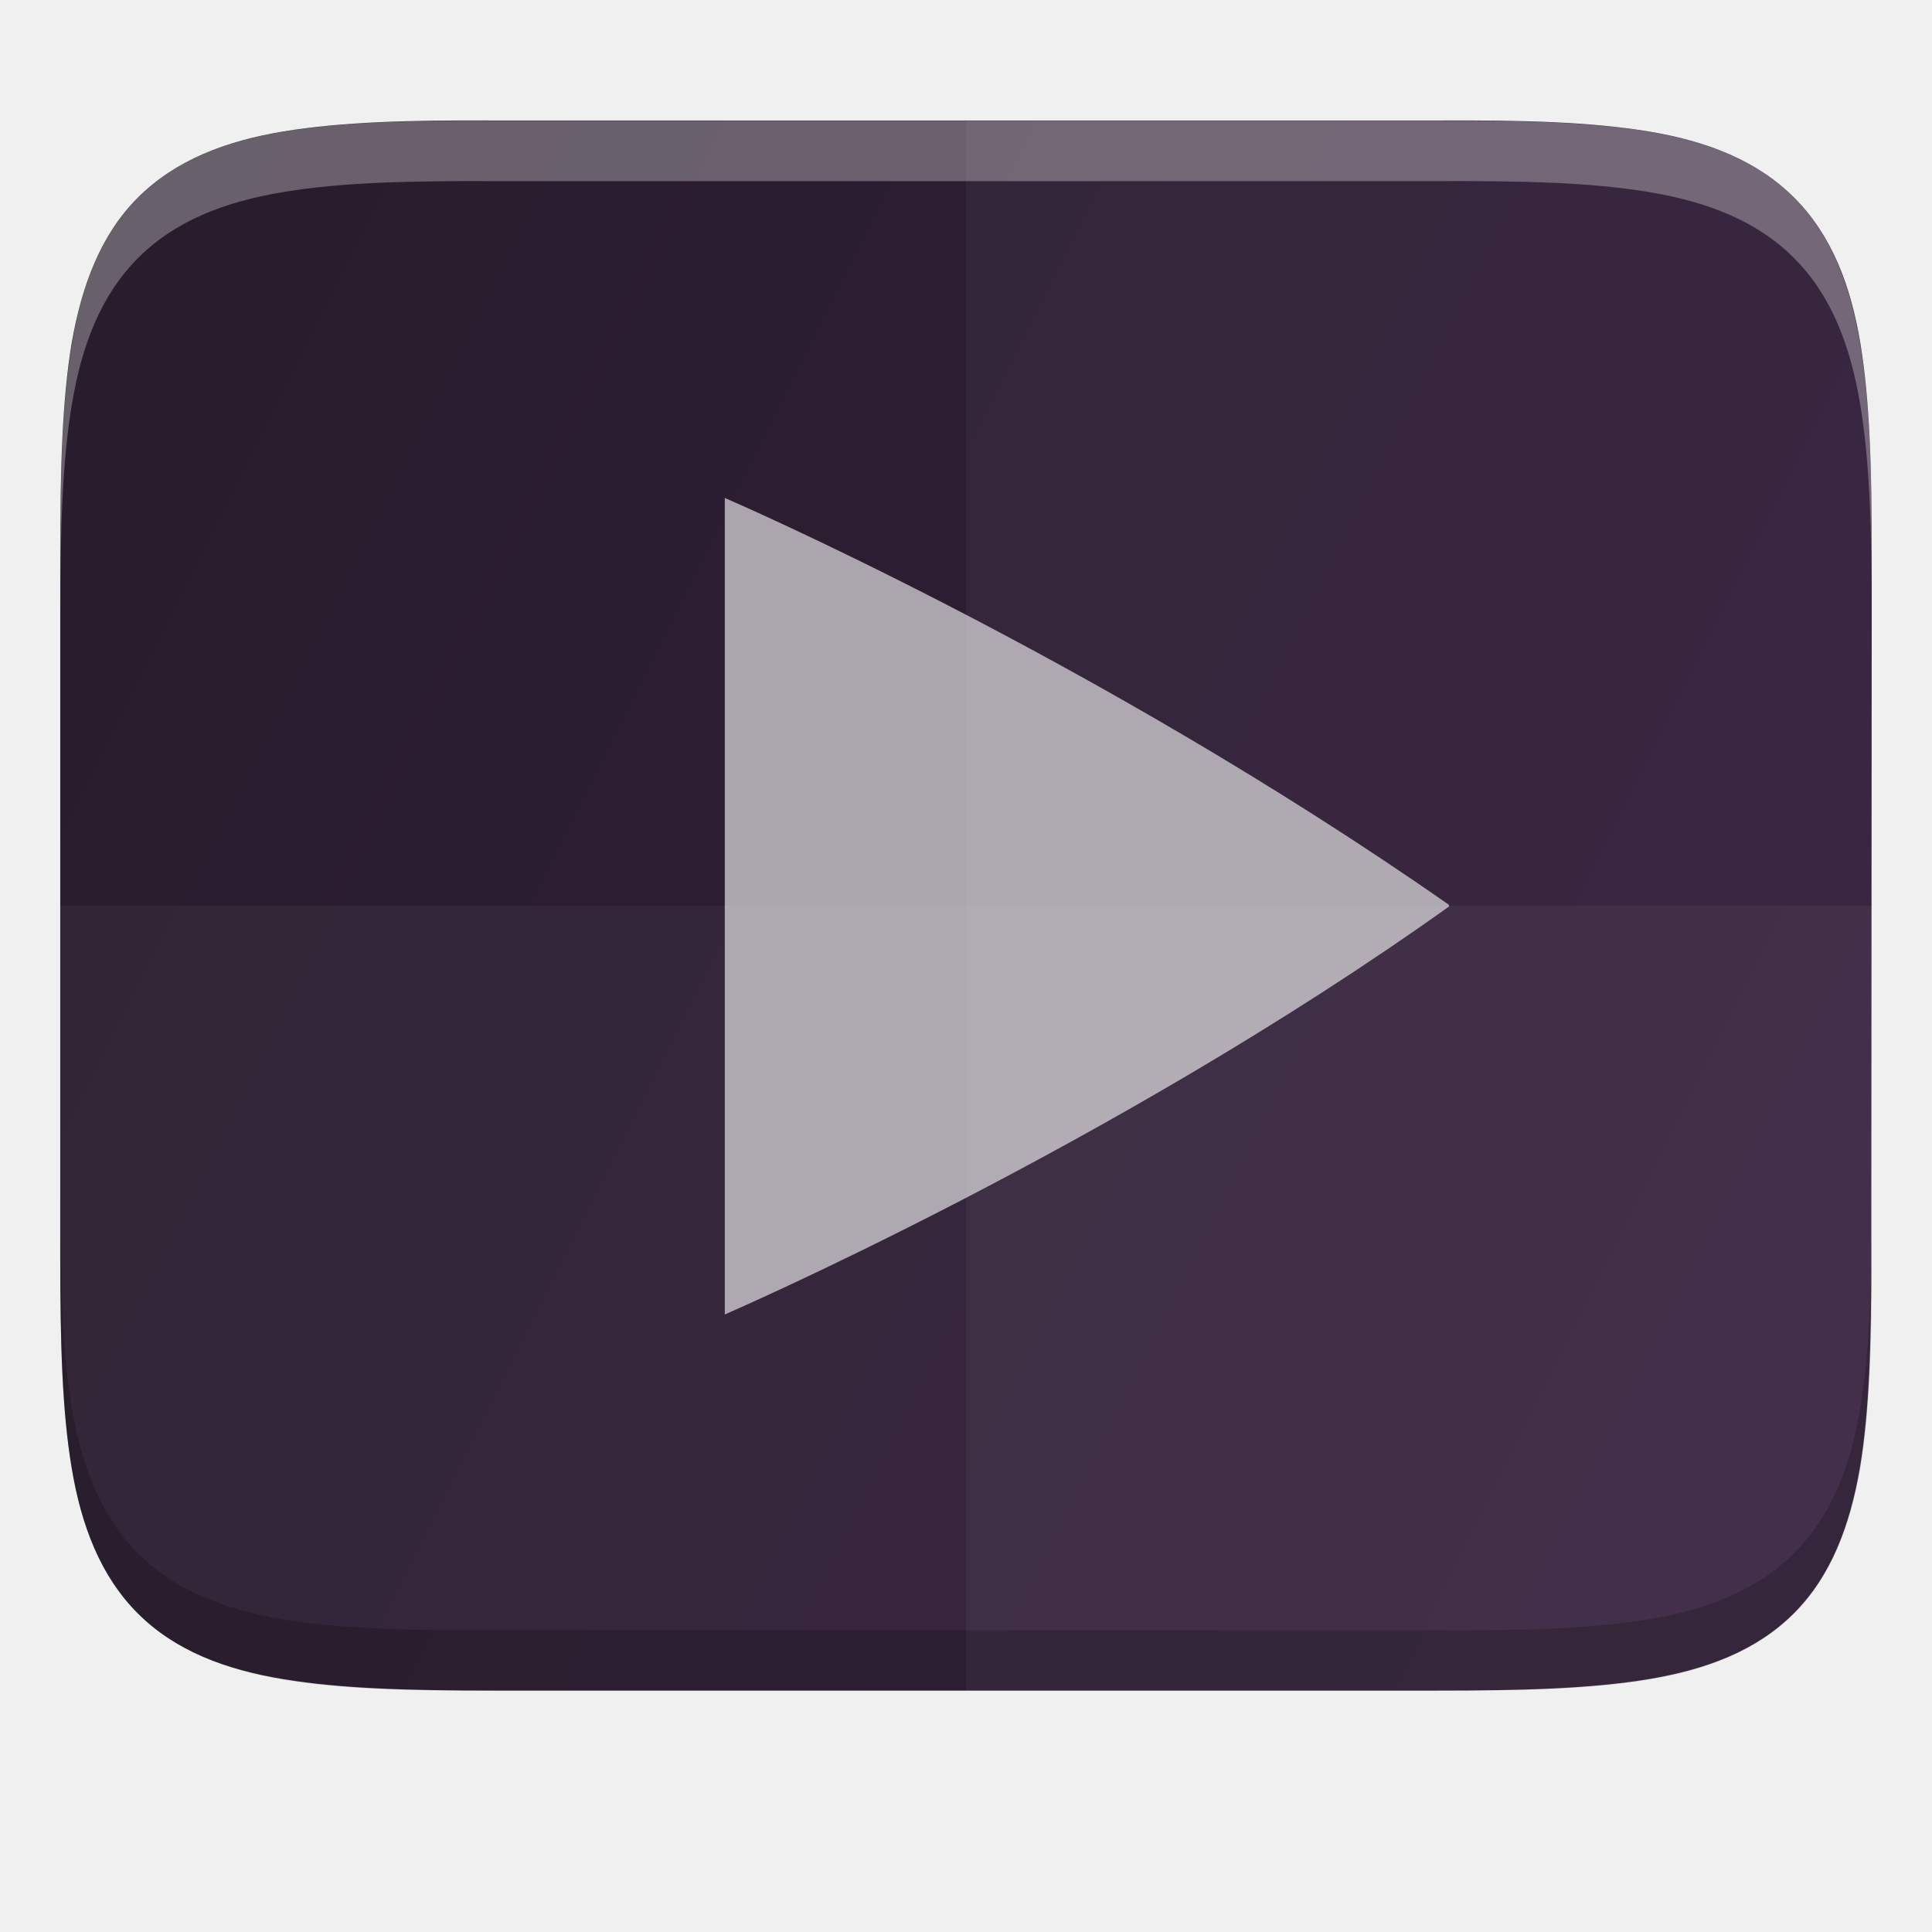
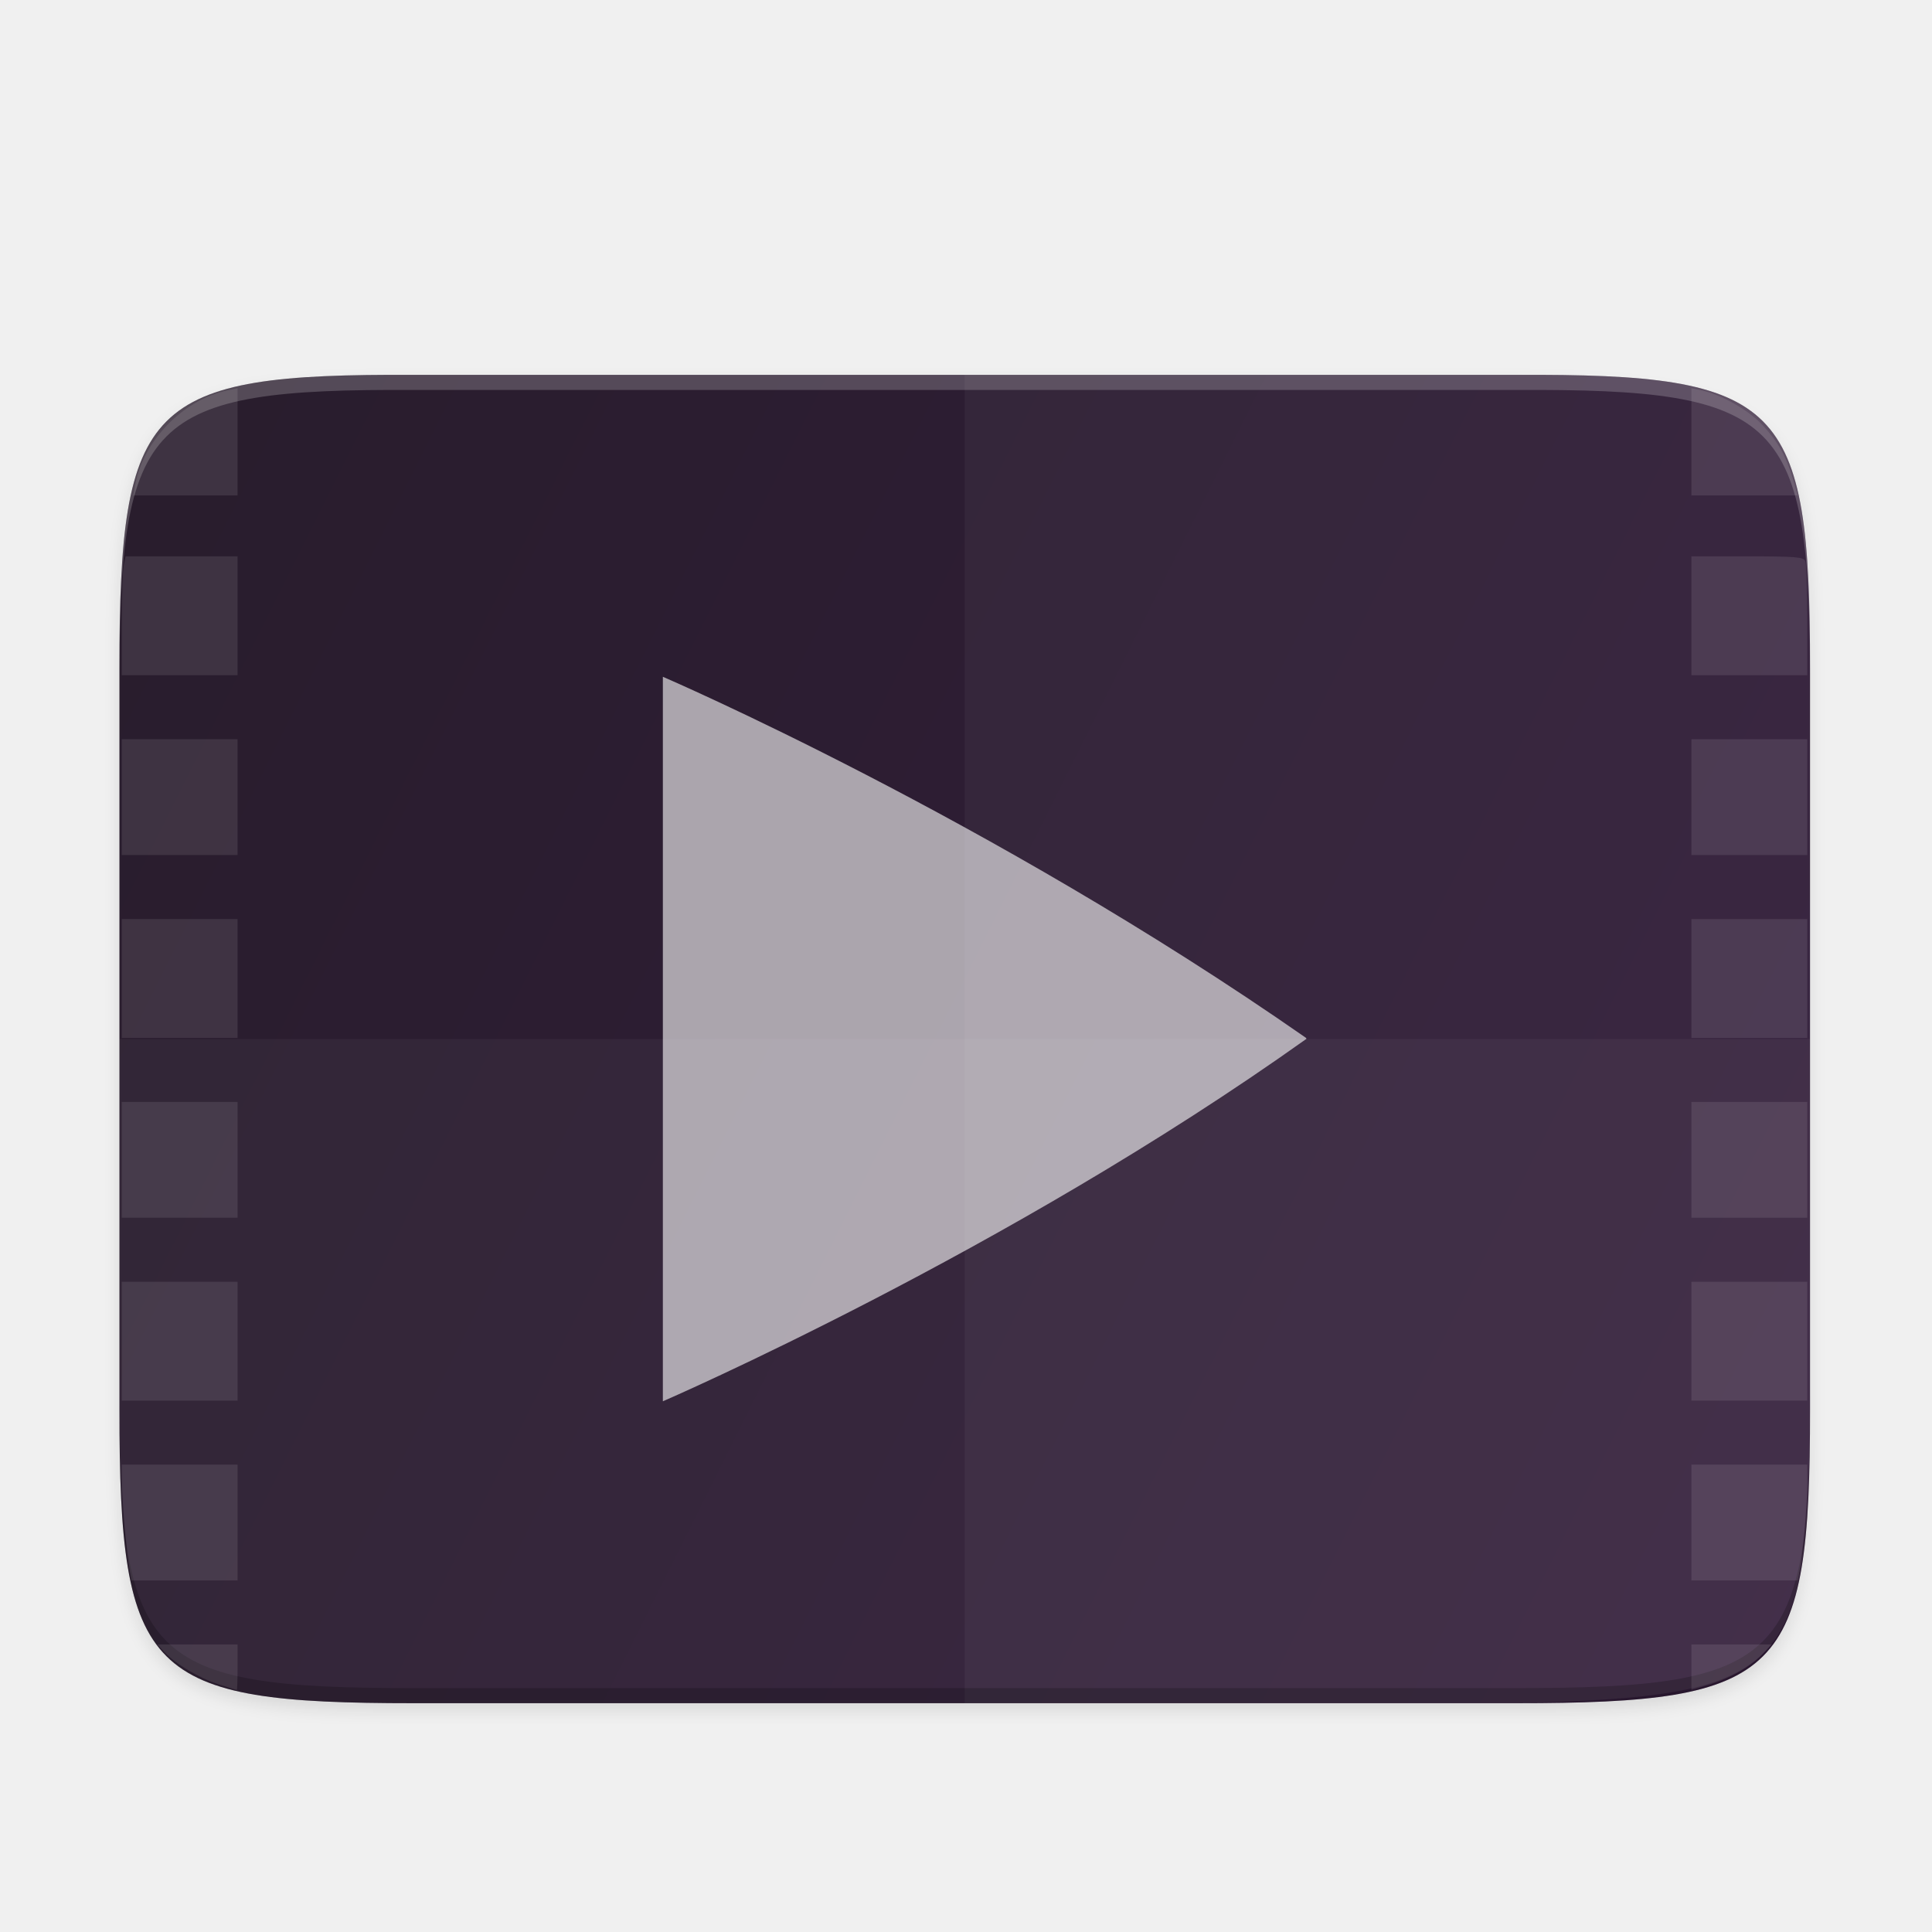
- <svg xmlns="http://www.w3.org/2000/svg" height="16" viewBox="0 0 4.233 4.233" width="16" version="1.1" id="svg37">
-   <defs id="defs41" />
-   <linearGradient id="a" gradientTransform="matrix(0 1 -1 0 572 -84)" gradientUnits="userSpaceOnUse" x1="329" x2="329" y1="239" y2="250">
-     <stop offset="0" stop-color="#fff" id="stop2" />
-     <stop offset=".125" stop-color="#fff" stop-opacity=".098" id="stop4" />
-     <stop offset=".925" stop-color="#fff" stop-opacity=".098" id="stop6" />
-     <stop offset="1" stop-color="#fff" stop-opacity=".498" id="stop8" />
+ <svg xmlns="http://www.w3.org/2000/svg" height="256" viewBox="0 0 67.73 67.73" width="256">
+   <linearGradient id="a" gradientTransform="matrix(.1198893 0 0 .1198859 4.187091 3.09813)" gradientUnits="userSpaceOnUse" x1="529.655" x2="-35.31" y1="401.584" y2="119.093">
+     <stop offset="0" stop-color="#331d3b" />
+     <stop offset="1" stop-color="#281d2c" />
  </linearGradient>
-   <clipPath id="b">
-     <path d="m325.096 237c-2.808 0-3.11.288-3.096 3.102v3.898 3.898c-.014 2.813.288 3.102 3.096 3.102h5.808c2.808 0 3.096-.288 3.096-3.102v-3.898-3.898c0-2.813-.288-3.102-3.096-3.102z" id="path11" />
-   </clipPath>
-   <linearGradient id="c" gradientTransform="matrix(.00953618 0 0 .00953591 -.240516 -1.0755)" gradientUnits="userSpaceOnUse" x1="459.034" x2="35.31" y1="419.233" y2="207.365">
-     <stop offset="0" stop-color="#331d3b" id="stop14" />
-     <stop offset="1" stop-color="#281d2c" id="stop16" />
+   <linearGradient id="b" gradientTransform="matrix(0 -.1322917 .1322917 0 -5.602492 74.78884)" gradientUnits="userSpaceOnUse" x1="88" x2="488" y1="88" y2="488">
+     <stop offset="0" stop-opacity=".588" />
+     <stop offset=".88" stop-opacity="0" />
+     <stop offset="1" />
  </linearGradient>
-   <path d="m4.101 1.216c0-.188-.004-.337-.025-.464-.021-.127-.063-.237-.145-.319-.082-.082-.192-.124-.319-.145-.127-.021-.276-.025-.465-.024h-1.031-1.031c-.188-.001-.337.003-.464.024-.127.021-.237.063-.319.145-.082.082-.123.193-.145.319-.021.127-.025.276-.025.464v1.537c0 .188.004.337.025.463.021.126.063.237.145.319.082.082.192.123.319.144.127.021.276.025.464.025h1.031 1.031c.188 0 .337-.004.464-.025.127-.021.237-.062.319-.144.082-.082.123-.192.145-.319.021-.126.025-.275.025-.463z" fill="url(#c)" id="path21" />
-   <path d="m1.588 1.093v1.787s.847-.366 1.587-.894c0-0-0-0-0-.001-0-0-0-0-0-.001-0-0-0-0-.001-.001-0-0-0-0-0-.001-.781-.545-1.586-.891-1.586-.891z" fill="#fff" opacity=".6" id="path23" />
-   <g enable-background="new" fill="#fff" transform="matrix(0 .2645703 .2645703 0 -62.43859 -84.79487)" id="g29">
-     <path style="opacity:0.04;stroke-width:1.198" d="M 0.5 7.5 L 0.5 10.404 C 0.5 11.115 0.515 11.677 0.596 12.154 C 0.676 12.632 0.833 13.05 1.143 13.359 C 1.452 13.669 1.869 13.824 2.348 13.904 C 2.826 13.985 3.39 14 4.102 14 L 8 14 L 11.898 14 C 12.61 14 13.174 13.985 13.652 13.904 C 14.131 13.824 14.548 13.669 14.857 13.359 C 15.167 13.05 15.324 12.632 15.404 12.154 C 15.485 11.677 15.5 11.115 15.5 10.404 L 15.5 7.5 L 0.5 7.5 z " id="path25" transform="matrix(0,1,1,0,320.5003,236)" />
-     <path style="opacity:0.04;stroke-width:1.171" d="M 8 14 L 11.898 14 C 12.61 14 13.174 13.985 13.652 13.904 C 14.131 13.824 14.548 13.669 14.857 13.359 C 15.167 13.05 15.324 12.632 15.404 12.154 C 15.485 11.677 15.5 11.115 15.5 10.404 L 15.5 4.596 C 15.5 3.885 15.485 3.322 15.404 2.844 C 15.324 2.365 15.167 1.947 14.857 1.637 C 14.548 1.326 14.131 1.169 13.652 1.09 C 13.173 1.01 12.609 0.997 11.896 1 L 8 1 L 8 14 z " id="path881" transform="matrix(0,1,1,0,320.5003,236)" />
+   <filter id="c" color-interpolation-filters="sRGB" height="1.022" width="1.026" x="-.01" y="-.01">
+     <feGaussianBlur stdDeviation="2.12" />
+   </filter>
+   <path d="m189.843 74c-70.593 0-78.189 7.251-77.843 77.987v292.026c-.346 70.736 7.25 77.987 77.843 77.987h196.314c70.593 0 76.007-7.274 77.843-77.987v-292.026c0-70.737-7.25-77.987-77.843-77.987z" filter="url(#c)" opacity=".1" transform="matrix(0 -.1322917 .1322917 0 -5.602492 74.78884)" />
+   <path d="m4.187 49.674c0 9.339.959 10.344 10.317 10.298h38.633c9.358.046 10.317-.959 10.317-10.298v-25.971c0-9.339-.959-10.298-10.317-10.298h-38.633c-9.358 0-10.317.959-10.317 10.298z" fill="url(#b)" opacity=".3" visibility="hidden" />
+   <path d="m63.454 23.44c0-9.339-.959-10.344-10.317-10.298h-38.633c-9.358-.046-10.317.959-10.317 10.298v25.971c0 9.339.959 10.298 10.317 10.298h38.633c9.358 0 10.317-.959 10.317-10.298z" fill="url(#a)" />
+   <g fill="#fff">
+     <path d="m4.187 36.426h59.267v12.985c0 9.339-.962 10.055-10.317 10.298h-38.633c-9.358 0-10.317-.959-10.317-10.298z" opacity=".04" />
+     <path d="m33.82 13.142h19.316c9.358-.046 10.317.959 10.317 10.298v25.971c0 9.339-.962 10.055-10.317 10.298h-19.316z" opacity=".04" />
+     <path d="m14.504 13.142c-9.358-.046-10.317.959-10.317 10.298v.529c0-9.339.959-10.344 10.317-10.298h38.633c9.358-.046 10.317.959 10.317 10.298v-.529c0-9.339-.959-10.344-10.317-10.298h-19.316z" opacity=".2" />
  </g>
-   <g fill="none" id="g35" />
-   <path style="fill:#ffffff;stroke-width:3.78;fill-opacity:1;opacity:0.3" d="M 4.102 1 C 3.39 0.997 2.826 1.01 2.348 1.09 C 1.869 1.169 1.452 1.326 1.143 1.637 C 0.833 1.947 0.676 2.365 0.596 2.844 C 0.515 3.322 0.5 3.885 0.5 4.596 L 0.5 5.096 C 0.5 4.385 0.515 3.822 0.596 3.344 C 0.676 2.865 0.833 2.447 1.143 2.137 C 1.452 1.826 1.869 1.669 2.348 1.59 C 2.826 1.51 3.39 1.497 4.102 1.5 L 8 1.5 L 11.896 1.5 C 12.609 1.497 13.173 1.51 13.652 1.59 C 14.131 1.669 14.548 1.826 14.857 2.137 C 15.167 2.447 15.324 2.865 15.404 3.344 C 15.485 3.822 15.5 4.385 15.5 5.096 L 15.5 4.596 C 15.5 3.885 15.485 3.322 15.404 2.844 C 15.324 2.365 15.167 1.947 14.857 1.637 C 14.548 1.326 14.131 1.169 13.652 1.09 C 13.173 1.01 12.609 0.997 11.896 1 L 8 1 L 4.102 1 z " transform="scale(0.2645703)" id="path45" />
-   <path id="path862" d="m 3.148,3.704 c 0.188,7.94e-4 0.337,-0.003 0.464,-0.024 0.127,-0.021 0.237,-0.063 0.319,-0.145 0.082,-0.082 0.123,-0.193 0.145,-0.319 0.021,-0.127 0.025,-0.276 0.025,-0.464 V 2.62 c 0,0.188 -0.004,0.337 -0.025,0.464 -0.021,0.127 -0.063,0.237 -0.145,0.319 -0.082,0.082 -0.192,0.124 -0.319,0.145 -0.127,0.021 -0.276,0.025 -0.464,0.024 H 2.117 1.086 c -0.188,9.2e-4 -0.338,-0.003 -0.465,-0.024 -0.127,-0.021 -0.237,-0.063 -0.319,-0.145 -0.082,-0.082 -0.123,-0.193 -0.145,-0.319 -0.021,-0.127 -0.025,-0.276 -0.025,-0.464 v 0.132 c 0,0.188 0.004,0.337 0.025,0.464 0.021,0.127 0.063,0.237 0.145,0.319 0.082,0.082 0.192,0.124 0.319,0.145 0.127,0.021 0.276,0.025 0.465,0.024 h 1.031 z" style="opacity:0.2;fill:#000000;fill-opacity:1;stroke-width:1" />
+   <path d="m4.187 48.882v.529c0 9.339.959 10.298 10.317 10.298h38.633c9.358 0 10.317-.959 10.317-10.298v-.529c0 9.339-.959 10.298-10.317 10.298h-38.633c-9.358 0-10.317-.959-10.317-10.298z" opacity=".2" />
+   <path d="m31.477 51.443-1.312.277c-5.859 1.232-11.136 6.604-12.234 12.457l-.273 1.467h6.91 6.91v-7.102zm192.643 0v7.1 7.102h7.047 7.045l-.629-2.121c-.919-3.1-1.998-5.016-4.074-7.236-1.845-1.973-5.46-4.016-8.076-4.566zm-207.484 22.277-.252 1.262c-.139.694-.252 4.238-.252 7.875v6.613h7.672 7.674v-7.875-7.875h-7.42zm207.484 0v7.875 7.875h7.674 7.674v-7.236c0-3.98-.111-7.524-.246-7.875-.211-.55-1.273-.639-7.674-.639zm-207.988 24.232v7.674 7.672h7.672 7.674v-7.672-7.674h-7.674zm207.988 0v7.674 7.672h7.674 7.674v-7.672-7.674h-7.674zm-207.988 23.828v7.875 7.875h7.672 7.674v-7.875-7.875h-7.674zm207.988 0v7.875 7.875h7.674 7.674v-7.875-7.875h-7.674zm-207.988 24.23v7.674 7.674h7.672 7.674v-7.674-7.674h-7.674zm207.988 0v7.674 7.674h7.674 7.674v-7.674-7.674h-7.674zm-207.988 23.828v7.875 7.877h7.672 7.674v-7.877-7.875h-7.674zm207.988 0v7.875 7.877h7.674 7.674v-7.877-7.875h-7.674zm-207.988 24.232.014 2.119c.016 2.507.649 9.832 1.023 11.826l.264 1.4h7.023 7.021v-7.672-7.674h-7.674zm207.988 0v7.674 7.672h7.035 7.035l.236-1.109c.422-1.993 1.026-8.721 1.033-11.51l.008-2.727h-7.674zm-203.283 23.828.955 1.018c1.485 1.581 4.618 3.441 7.166 4.256 1.275.407 2.362.75 2.418.762.056.012.102-1.34.102-3.006v-3.029h-5.32zm203.283 0v3.006 3.008l2.121-.623c2.87-.842 5.61-2.37 7.211-4.021l1.326-1.369h-5.328z" fill="#fff" opacity=".1" transform="scale(.2645703)" />
+   <path d="m23.238 23.725v25.4s12.037-5.207 22.564-12.708c0-.002-.001-.004-.003-.007-.001-.003-.003-.006-.005-.008-.002-.003-.004-.006-.005-.008-.002-.003-.003-.006-.003-.008-11.104-7.741-22.548-12.66-22.548-12.66z" fill="#fff" opacity=".6" />
</svg>
